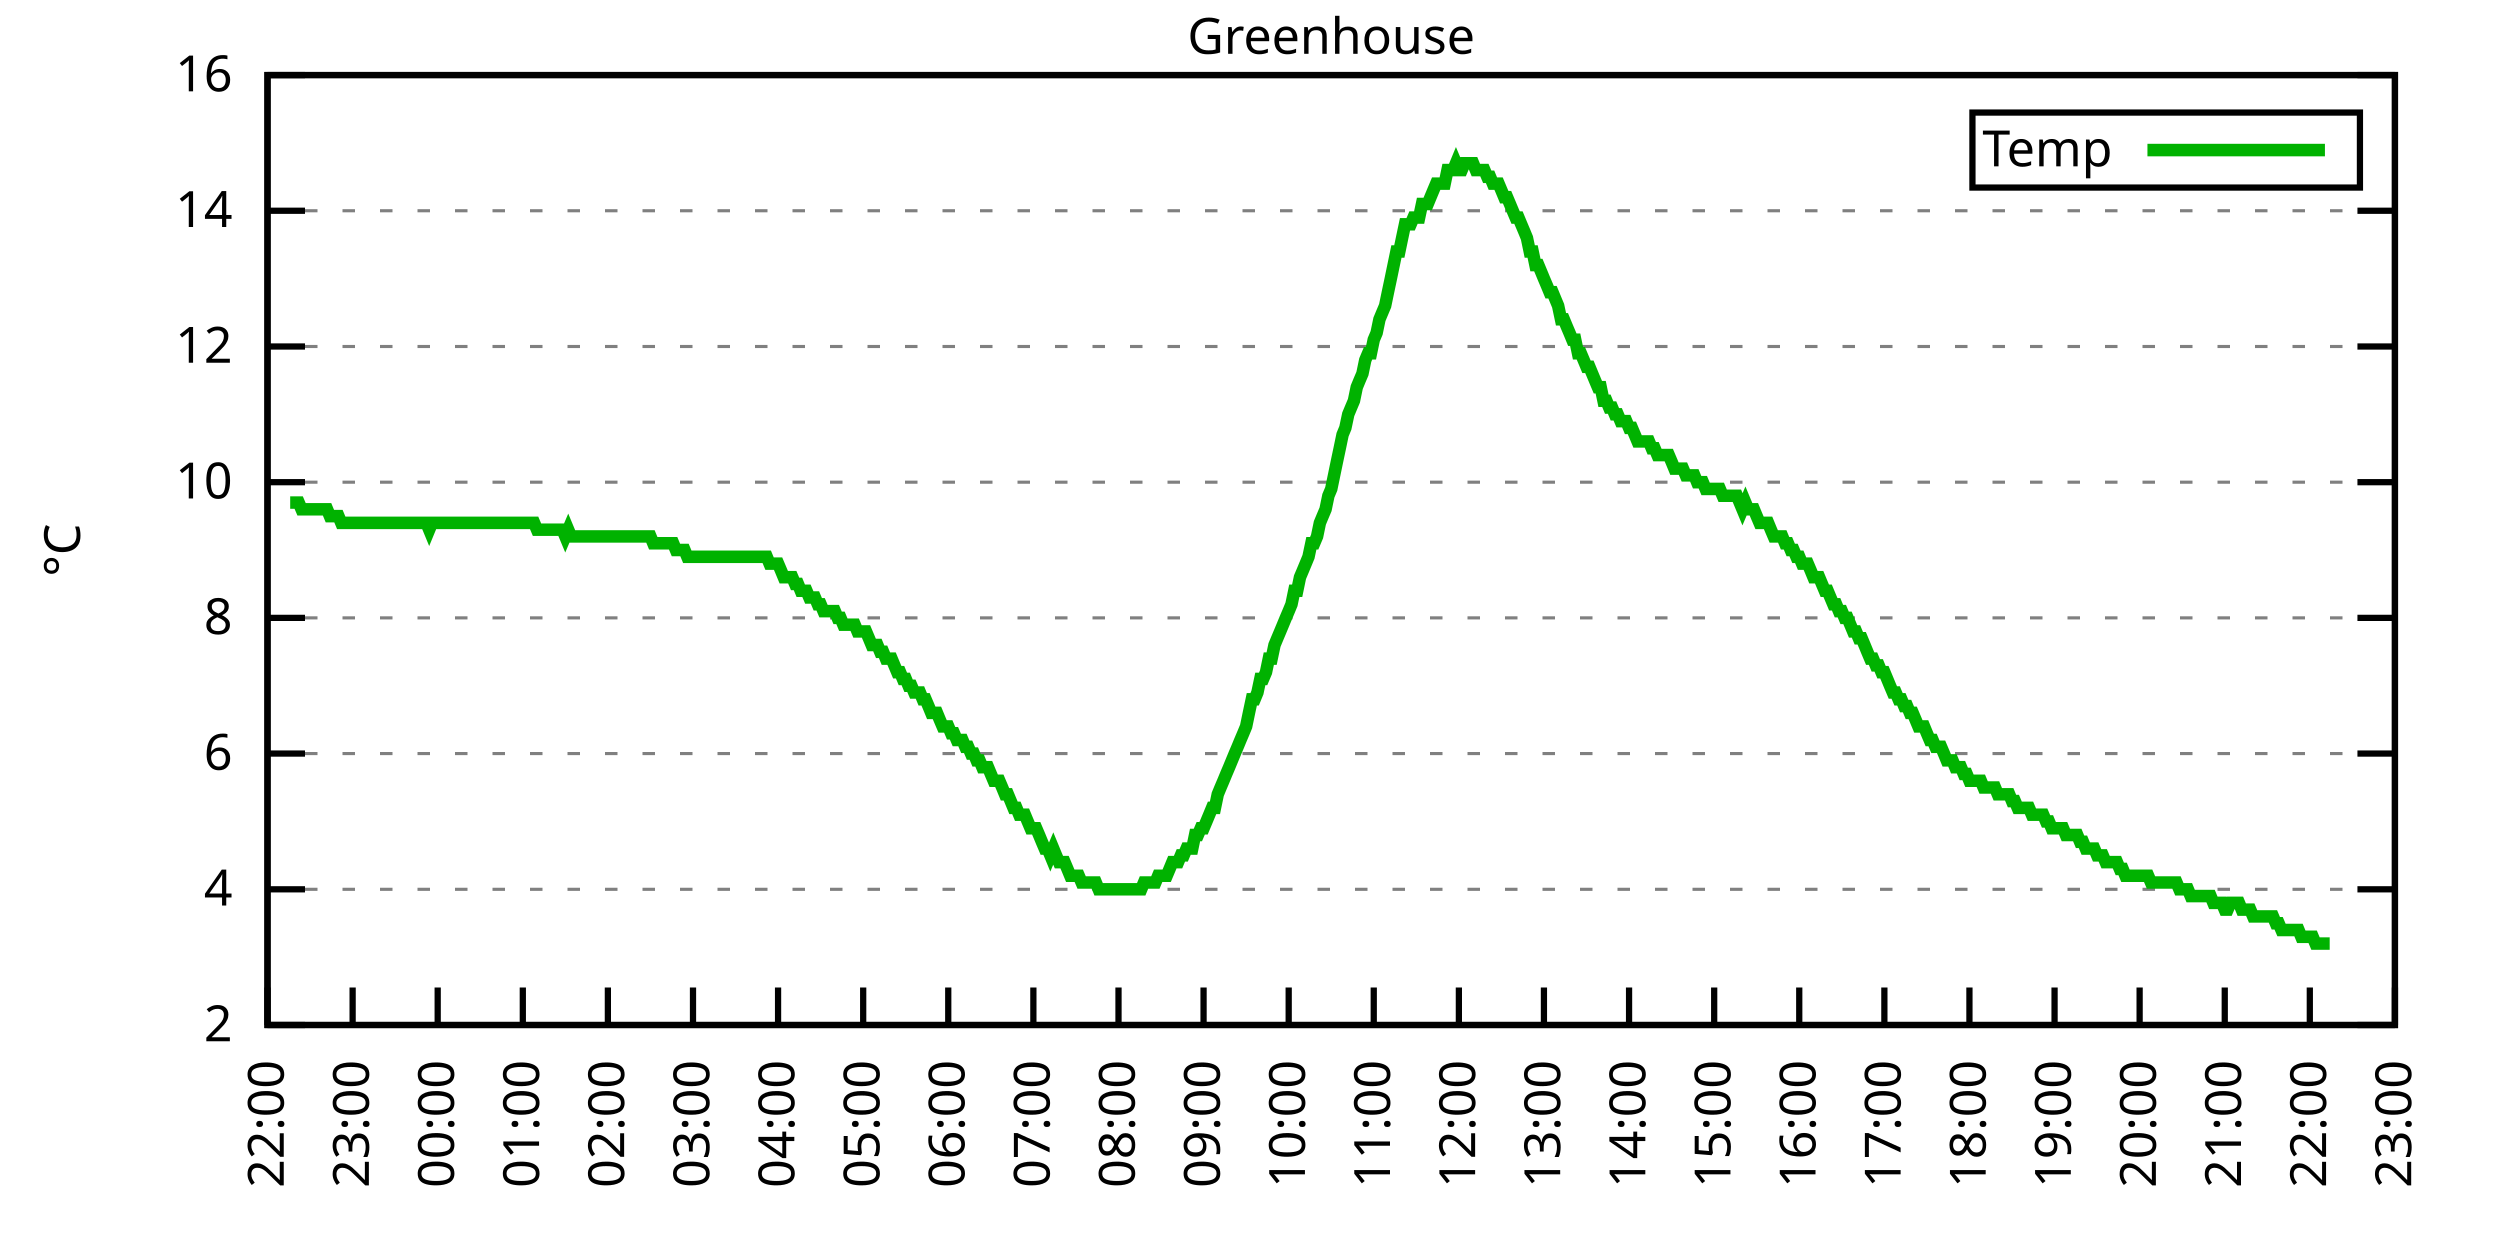
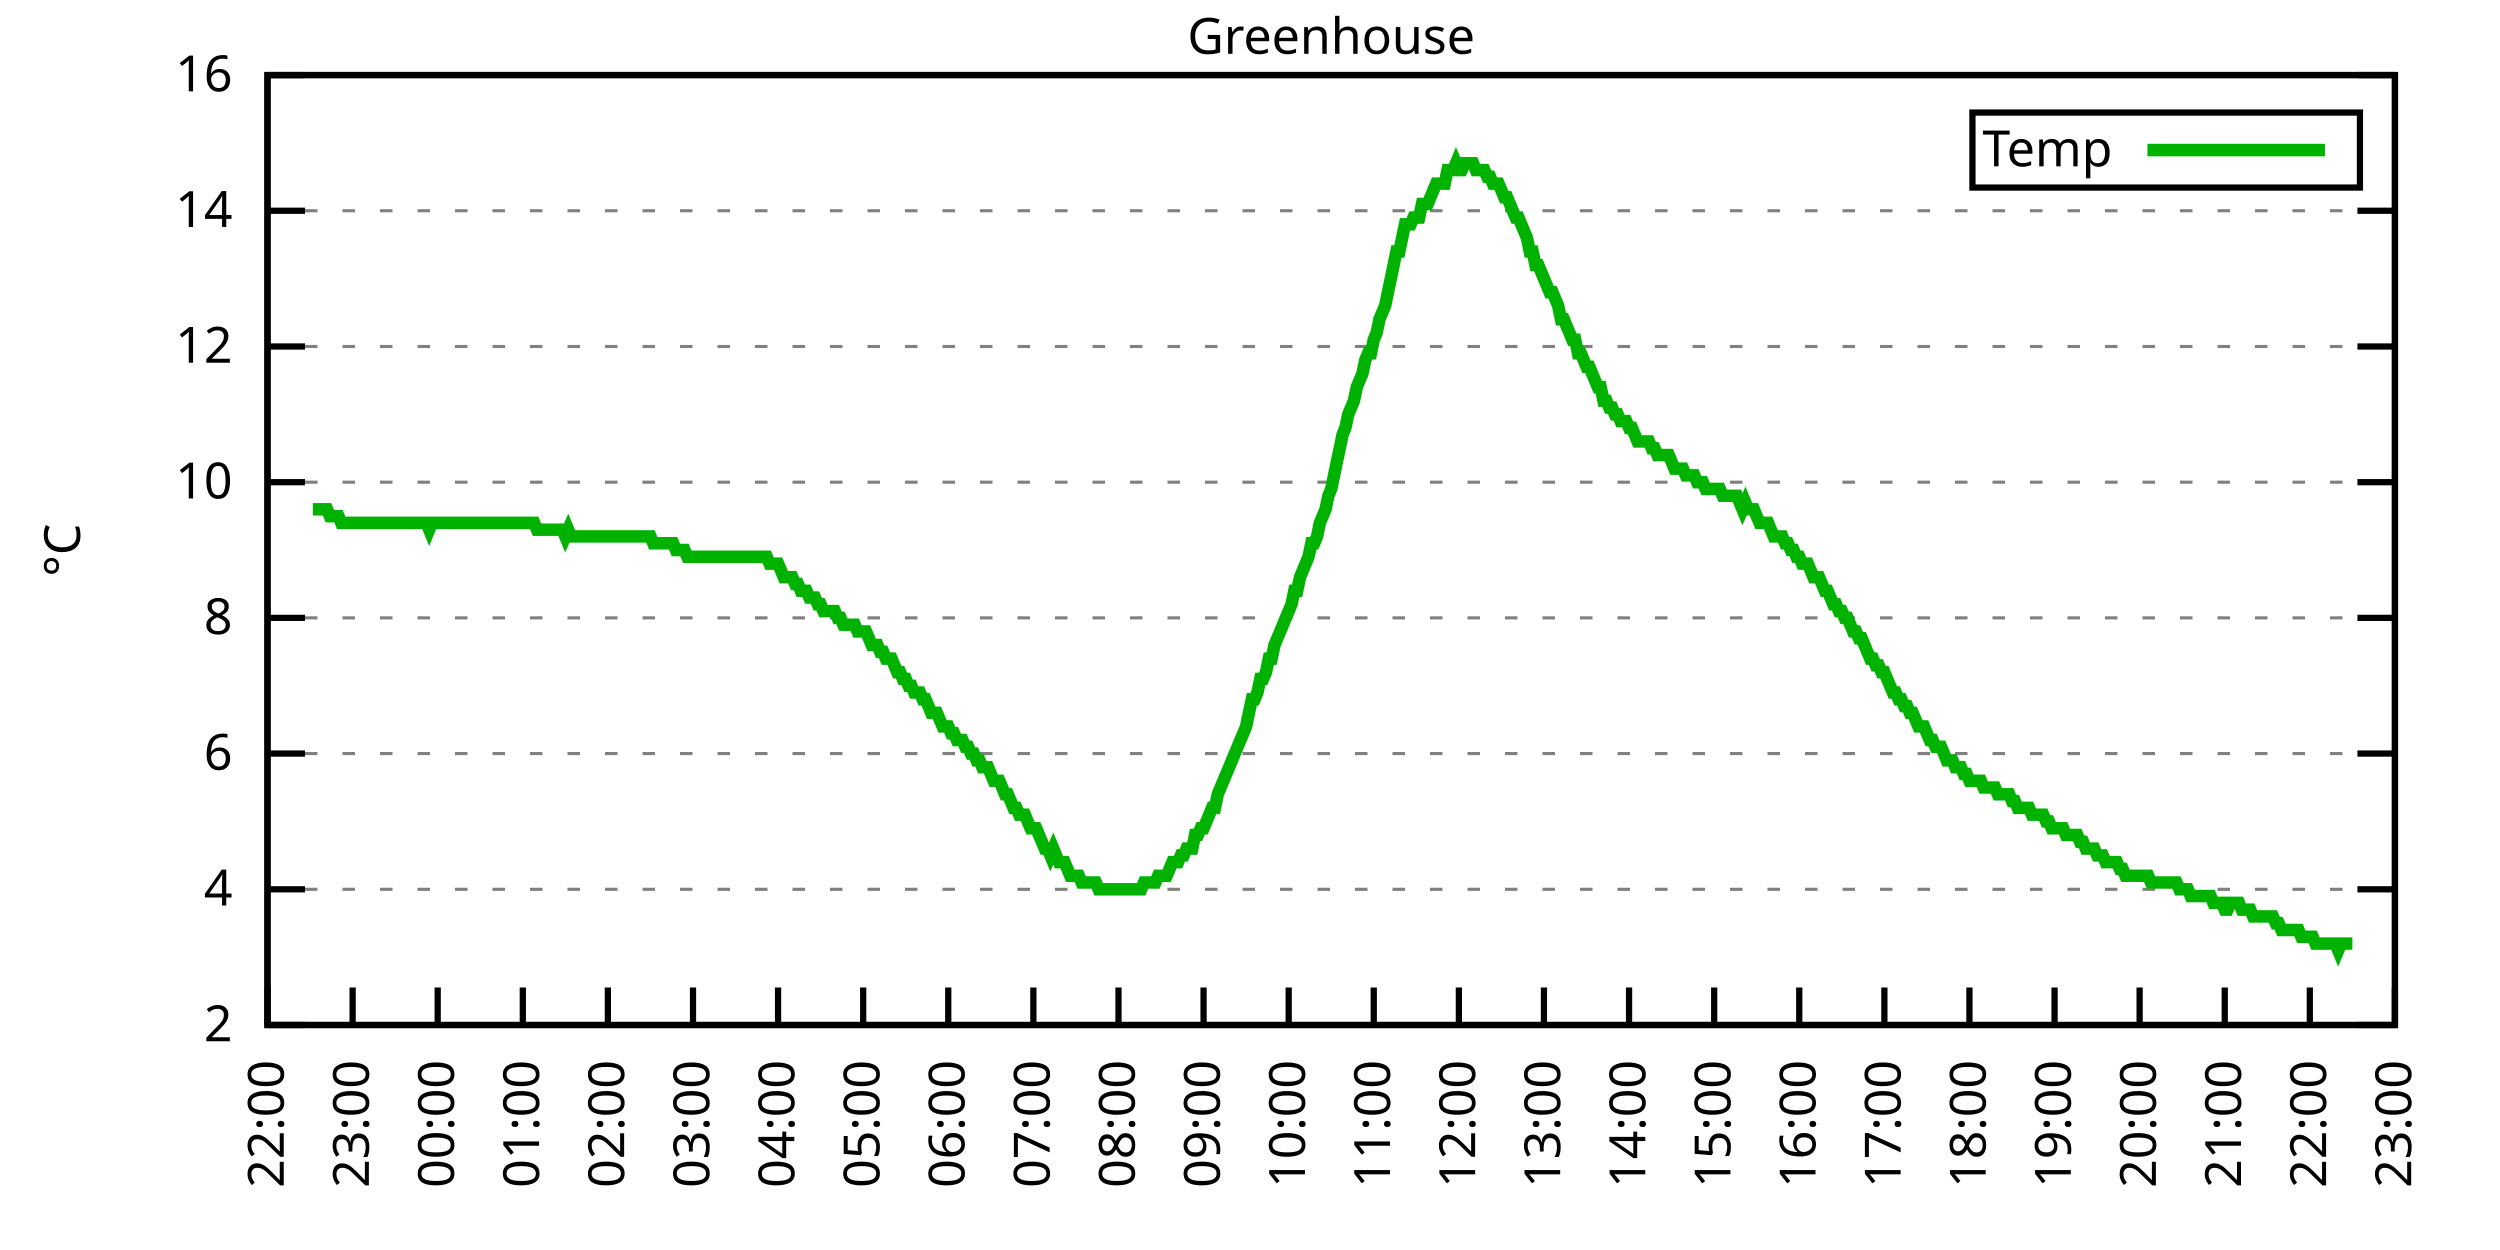
<svg xmlns="http://www.w3.org/2000/svg" xmlns:xlink="http://www.w3.org/1999/xlink" width="400" height="200" viewBox="0 0 400 200">
  <g id="gnuplot_canvas">
    <rect x="0" y="0" width="400" height="200" fill="none" />
    <defs>
      <circle id="gpDot" r="0.5" stroke-width="0.5" stroke="currentColor" />
      <path id="gpPt0" stroke-width="0.333" stroke="currentColor" d="M-1,0 h2 M0,-1 v2" />
      <path id="gpPt1" stroke-width="0.333" stroke="currentColor" d="M-1,-1 L1,1 M1,-1 L-1,1" />
      <path id="gpPt2" stroke-width="0.333" stroke="currentColor" d="M-1,0 L1,0 M0,-1 L0,1 M-1,-1 L1,1 M-1,1 L1,-1" />
      <rect id="gpPt3" stroke-width="0.333" stroke="currentColor" x="-1" y="-1" width="2" height="2" />
      <rect id="gpPt4" stroke-width="0.333" stroke="currentColor" fill="currentColor" x="-1" y="-1" width="2" height="2" />
      <circle id="gpPt5" stroke-width="0.333" stroke="currentColor" cx="0" cy="0" r="1" />
      <use xlink:href="#gpPt5" id="gpPt6" fill="currentColor" stroke="none" />
      <path id="gpPt7" stroke-width="0.333" stroke="currentColor" d="M0,-1.33 L-1.33,0.67 L1.33,0.67 z" />
      <use xlink:href="#gpPt7" id="gpPt8" fill="currentColor" stroke="none" />
      <use xlink:href="#gpPt7" id="gpPt9" stroke="currentColor" transform="rotate(180)" />
      <use xlink:href="#gpPt9" id="gpPt10" fill="currentColor" stroke="none" />
      <use xlink:href="#gpPt3" id="gpPt11" stroke="currentColor" transform="rotate(45)" />
      <use xlink:href="#gpPt11" id="gpPt12" fill="currentColor" stroke="none" />
      <path id="gpPt13" stroke-width="0.333" stroke="currentColor" d="M0,1.330 L1.265,0.411 L0.782,-1.067 L-0.782,-1.076 L-1.265,0.411 z" />
      <use xlink:href="#gpPt13" id="gpPt14" fill="currentColor" stroke="none" />
      <filter id="textbox" filterUnits="objectBoundingBox" x="0" y="0" height="1" width="1">
        <feFlood flood-color="white" flood-opacity="1" result="bgnd" />
        <feComposite in="SourceGraphic" in2="bgnd" operator="atop" />
      </filter>
      <filter id="greybox" filterUnits="objectBoundingBox" x="0" y="0" height="1" width="1">
        <feFlood flood-color="lightgrey" flood-opacity="1" result="grey" />
        <feComposite in="SourceGraphic" in2="grey" operator="atop" />
      </filter>
    </defs>
    <g fill="none" color="white" stroke="currentColor" stroke-width="1.00" stroke-linecap="butt" stroke-linejoin="miter">
</g>
    <g fill="none" color="black" stroke="currentColor" stroke-width="1.00" stroke-linecap="butt" stroke-linejoin="miter">
      <g stroke="none" shape-rendering="crispEdges">
        <polygon fill="rgb(255, 255, 255)" points="42.80,164.00 383.18,164.00 383.18,12.02 42.80,12.02 " />
      </g>
    </g>
    <g fill="none" color="black" stroke="currentColor" stroke-width="1.00" stroke-linecap="butt" stroke-linejoin="miter">
</g>
    <g fill="none" color="black" stroke="black" stroke-width="0.50" stroke-linecap="butt" stroke-linejoin="miter">
</g>
    <g fill="none" color="gray" stroke="currentColor" stroke-width="0.50" stroke-linecap="butt" stroke-linejoin="miter">
      <path stroke="gray" stroke-dasharray="2,4" class="gridline" d="M42.80,164.00 L383.19,164.00  " />
    </g>
    <g fill="none" color="gray" stroke="gray" stroke-width="1.00" stroke-linecap="butt" stroke-linejoin="miter">
</g>
    <g fill="none" color="black" stroke="currentColor" stroke-width="1.00" stroke-linecap="butt" stroke-linejoin="miter">
      <path stroke="black" d="M42.80,164.00 L48.80,164.00 M383.19,164.00 L377.19,164.00  " />
      <g transform="translate(37.20,166.60)" stroke="none" fill="black" font-family="Sans" font-size="8.00" text-anchor="end">
        <text>
          <tspan font-family="Sans"> 2</tspan>
        </text>
      </g>
    </g>
    <g fill="none" color="black" stroke="currentColor" stroke-width="1.00" stroke-linecap="butt" stroke-linejoin="miter">
</g>
    <g fill="none" color="black" stroke="black" stroke-width="0.50" stroke-linecap="butt" stroke-linejoin="miter">
</g>
    <g fill="none" color="gray" stroke="currentColor" stroke-width="0.50" stroke-linecap="butt" stroke-linejoin="miter">
      <path stroke="gray" stroke-dasharray="2,4" class="gridline" d="M42.80,142.29 L383.19,142.29  " />
    </g>
    <g fill="none" color="gray" stroke="gray" stroke-width="1.00" stroke-linecap="butt" stroke-linejoin="miter">
</g>
    <g fill="none" color="black" stroke="currentColor" stroke-width="1.00" stroke-linecap="butt" stroke-linejoin="miter">
      <path stroke="black" d="M42.80,142.29 L48.80,142.29 M383.19,142.29 L377.19,142.29  " />
      <g transform="translate(37.20,144.89)" stroke="none" fill="black" font-family="Sans" font-size="8.00" text-anchor="end">
        <text>
          <tspan font-family="Sans"> 4</tspan>
        </text>
      </g>
    </g>
    <g fill="none" color="black" stroke="currentColor" stroke-width="1.00" stroke-linecap="butt" stroke-linejoin="miter">
</g>
    <g fill="none" color="black" stroke="black" stroke-width="0.50" stroke-linecap="butt" stroke-linejoin="miter">
</g>
    <g fill="none" color="gray" stroke="currentColor" stroke-width="0.50" stroke-linecap="butt" stroke-linejoin="miter">
      <path stroke="gray" stroke-dasharray="2,4" class="gridline" d="M42.80,120.57 L383.19,120.57  " />
    </g>
    <g fill="none" color="gray" stroke="gray" stroke-width="1.00" stroke-linecap="butt" stroke-linejoin="miter">
</g>
    <g fill="none" color="black" stroke="currentColor" stroke-width="1.00" stroke-linecap="butt" stroke-linejoin="miter">
      <path stroke="black" d="M42.80,120.57 L48.80,120.57 M383.19,120.57 L377.19,120.57  " />
      <g transform="translate(37.20,123.17)" stroke="none" fill="black" font-family="Sans" font-size="8.00" text-anchor="end">
        <text>
          <tspan font-family="Sans"> 6</tspan>
        </text>
      </g>
    </g>
    <g fill="none" color="black" stroke="currentColor" stroke-width="1.00" stroke-linecap="butt" stroke-linejoin="miter">
</g>
    <g fill="none" color="black" stroke="black" stroke-width="0.50" stroke-linecap="butt" stroke-linejoin="miter">
</g>
    <g fill="none" color="gray" stroke="currentColor" stroke-width="0.50" stroke-linecap="butt" stroke-linejoin="miter">
      <path stroke="gray" stroke-dasharray="2,4" class="gridline" d="M42.80,98.86 L383.19,98.86  " />
    </g>
    <g fill="none" color="gray" stroke="gray" stroke-width="1.00" stroke-linecap="butt" stroke-linejoin="miter">
</g>
    <g fill="none" color="black" stroke="currentColor" stroke-width="1.00" stroke-linecap="butt" stroke-linejoin="miter">
      <path stroke="black" d="M42.80,98.86 L48.80,98.86 M383.19,98.86 L377.19,98.86  " />
      <g transform="translate(37.20,101.46)" stroke="none" fill="black" font-family="Sans" font-size="8.00" text-anchor="end">
        <text>
          <tspan font-family="Sans"> 8</tspan>
        </text>
      </g>
    </g>
    <g fill="none" color="black" stroke="currentColor" stroke-width="1.00" stroke-linecap="butt" stroke-linejoin="miter">
</g>
    <g fill="none" color="black" stroke="black" stroke-width="0.50" stroke-linecap="butt" stroke-linejoin="miter">
</g>
    <g fill="none" color="gray" stroke="currentColor" stroke-width="0.50" stroke-linecap="butt" stroke-linejoin="miter">
      <path stroke="gray" stroke-dasharray="2,4" class="gridline" d="M42.80,77.15 L383.19,77.15  " />
    </g>
    <g fill="none" color="gray" stroke="gray" stroke-width="1.00" stroke-linecap="butt" stroke-linejoin="miter">
</g>
    <g fill="none" color="black" stroke="currentColor" stroke-width="1.00" stroke-linecap="butt" stroke-linejoin="miter">
      <path stroke="black" d="M42.80,77.15 L48.80,77.15 M383.19,77.15 L377.19,77.15  " />
      <g transform="translate(37.20,79.75)" stroke="none" fill="black" font-family="Sans" font-size="8.00" text-anchor="end">
        <text>
          <tspan font-family="Sans"> 10</tspan>
        </text>
      </g>
    </g>
    <g fill="none" color="black" stroke="currentColor" stroke-width="1.00" stroke-linecap="butt" stroke-linejoin="miter">
</g>
    <g fill="none" color="black" stroke="black" stroke-width="0.50" stroke-linecap="butt" stroke-linejoin="miter">
</g>
    <g fill="none" color="gray" stroke="currentColor" stroke-width="0.50" stroke-linecap="butt" stroke-linejoin="miter">
      <path stroke="gray" stroke-dasharray="2,4" class="gridline" d="M42.80,55.44 L383.19,55.44  " />
    </g>
    <g fill="none" color="gray" stroke="gray" stroke-width="1.00" stroke-linecap="butt" stroke-linejoin="miter">
</g>
    <g fill="none" color="black" stroke="currentColor" stroke-width="1.00" stroke-linecap="butt" stroke-linejoin="miter">
      <path stroke="black" d="M42.80,55.44 L48.80,55.44 M383.19,55.44 L377.19,55.44  " />
      <g transform="translate(37.20,58.04)" stroke="none" fill="black" font-family="Sans" font-size="8.00" text-anchor="end">
        <text>
          <tspan font-family="Sans"> 12</tspan>
        </text>
      </g>
    </g>
    <g fill="none" color="black" stroke="currentColor" stroke-width="1.00" stroke-linecap="butt" stroke-linejoin="miter">
</g>
    <g fill="none" color="black" stroke="black" stroke-width="0.50" stroke-linecap="butt" stroke-linejoin="miter">
</g>
    <g fill="none" color="gray" stroke="currentColor" stroke-width="0.50" stroke-linecap="butt" stroke-linejoin="miter">
      <path stroke="gray" stroke-dasharray="2,4" class="gridline" d="M42.80,33.72 L383.19,33.72  " />
    </g>
    <g fill="none" color="gray" stroke="gray" stroke-width="1.00" stroke-linecap="butt" stroke-linejoin="miter">
</g>
    <g fill="none" color="black" stroke="currentColor" stroke-width="1.00" stroke-linecap="butt" stroke-linejoin="miter">
      <path stroke="black" d="M42.80,33.72 L48.80,33.72 M383.19,33.72 L377.19,33.72  " />
      <g transform="translate(37.20,36.32)" stroke="none" fill="black" font-family="Sans" font-size="8.00" text-anchor="end">
        <text>
          <tspan font-family="Sans"> 14</tspan>
        </text>
      </g>
    </g>
    <g fill="none" color="black" stroke="currentColor" stroke-width="1.00" stroke-linecap="butt" stroke-linejoin="miter">
</g>
    <g fill="none" color="black" stroke="black" stroke-width="0.50" stroke-linecap="butt" stroke-linejoin="miter">
</g>
    <g fill="none" color="gray" stroke="currentColor" stroke-width="0.50" stroke-linecap="butt" stroke-linejoin="miter">
      <path stroke="gray" stroke-dasharray="2,4" class="gridline" d="M42.80,12.01 L383.19,12.01  " />
    </g>
    <g fill="none" color="gray" stroke="gray" stroke-width="1.00" stroke-linecap="butt" stroke-linejoin="miter">
</g>
    <g fill="none" color="black" stroke="currentColor" stroke-width="1.00" stroke-linecap="butt" stroke-linejoin="miter">
      <path stroke="black" d="M42.80,12.01 L48.80,12.01 M383.19,12.01 L377.19,12.01  " />
      <g transform="translate(37.20,14.61)" stroke="none" fill="black" font-family="Sans" font-size="8.00" text-anchor="end">
        <text>
          <tspan font-family="Sans"> 16</tspan>
        </text>
      </g>
    </g>
    <g fill="none" color="black" stroke="currentColor" stroke-width="1.00" stroke-linecap="butt" stroke-linejoin="miter">
      <path stroke="black" d="M42.80,164.00 L42.80,158.00  " />
      <g transform="translate(45.40,169.60) rotate(270.00)" stroke="none" fill="black" font-family="Sans" font-size="8.00" text-anchor="end">
        <text>
          <tspan font-family="Sans">22:00</tspan>
        </text>
      </g>
    </g>
    <g fill="none" color="black" stroke="currentColor" stroke-width="1.00" stroke-linecap="butt" stroke-linejoin="miter">
      <path stroke="black" d="M56.42,164.00 L56.42,158.00  " />
      <g transform="translate(59.02,169.60) rotate(270.00)" stroke="none" fill="black" font-family="Sans" font-size="8.00" text-anchor="end">
        <text>
          <tspan font-family="Sans">23:00</tspan>
        </text>
      </g>
    </g>
    <g fill="none" color="black" stroke="currentColor" stroke-width="1.00" stroke-linecap="butt" stroke-linejoin="miter">
      <path stroke="black" d="M70.03,164.00 L70.03,158.00  " />
      <g transform="translate(72.63,169.60) rotate(270.00)" stroke="none" fill="black" font-family="Sans" font-size="8.00" text-anchor="end">
        <text>
          <tspan font-family="Sans">00:00</tspan>
        </text>
      </g>
    </g>
    <g fill="none" color="black" stroke="currentColor" stroke-width="1.00" stroke-linecap="butt" stroke-linejoin="miter">
      <path stroke="black" d="M83.65,164.00 L83.65,158.00  " />
      <g transform="translate(86.25,169.60) rotate(270.00)" stroke="none" fill="black" font-family="Sans" font-size="8.00" text-anchor="end">
        <text>
          <tspan font-family="Sans">01:00</tspan>
        </text>
      </g>
    </g>
    <g fill="none" color="black" stroke="currentColor" stroke-width="1.00" stroke-linecap="butt" stroke-linejoin="miter">
      <path stroke="black" d="M97.26,164.00 L97.26,158.00  " />
      <g transform="translate(99.86,169.60) rotate(270.00)" stroke="none" fill="black" font-family="Sans" font-size="8.00" text-anchor="end">
        <text>
          <tspan font-family="Sans">02:00</tspan>
        </text>
      </g>
    </g>
    <g fill="none" color="black" stroke="currentColor" stroke-width="1.00" stroke-linecap="butt" stroke-linejoin="miter">
      <path stroke="black" d="M110.88,164.00 L110.88,158.00  " />
      <g transform="translate(113.48,169.60) rotate(270.00)" stroke="none" fill="black" font-family="Sans" font-size="8.00" text-anchor="end">
        <text>
          <tspan font-family="Sans">03:00</tspan>
        </text>
      </g>
    </g>
    <g fill="none" color="black" stroke="currentColor" stroke-width="1.00" stroke-linecap="butt" stroke-linejoin="miter">
      <path stroke="black" d="M124.49,164.00 L124.49,158.00  " />
      <g transform="translate(127.09,169.60) rotate(270.00)" stroke="none" fill="black" font-family="Sans" font-size="8.00" text-anchor="end">
        <text>
          <tspan font-family="Sans">04:00</tspan>
        </text>
      </g>
    </g>
    <g fill="none" color="black" stroke="currentColor" stroke-width="1.00" stroke-linecap="butt" stroke-linejoin="miter">
      <path stroke="black" d="M138.11,164.00 L138.11,158.00  " />
      <g transform="translate(140.71,169.60) rotate(270.00)" stroke="none" fill="black" font-family="Sans" font-size="8.00" text-anchor="end">
        <text>
          <tspan font-family="Sans">05:00</tspan>
        </text>
      </g>
    </g>
    <g fill="none" color="black" stroke="currentColor" stroke-width="1.00" stroke-linecap="butt" stroke-linejoin="miter">
      <path stroke="black" d="M151.72,164.00 L151.72,158.00  " />
      <g transform="translate(154.32,169.60) rotate(270.00)" stroke="none" fill="black" font-family="Sans" font-size="8.00" text-anchor="end">
        <text>
          <tspan font-family="Sans">06:00</tspan>
        </text>
      </g>
    </g>
    <g fill="none" color="black" stroke="currentColor" stroke-width="1.00" stroke-linecap="butt" stroke-linejoin="miter">
      <path stroke="black" d="M165.34,164.00 L165.34,158.00  " />
      <g transform="translate(167.94,169.60) rotate(270.00)" stroke="none" fill="black" font-family="Sans" font-size="8.00" text-anchor="end">
        <text>
          <tspan font-family="Sans">07:00</tspan>
        </text>
      </g>
    </g>
    <g fill="none" color="black" stroke="currentColor" stroke-width="1.00" stroke-linecap="butt" stroke-linejoin="miter">
      <path stroke="black" d="M178.96,164.00 L178.96,158.00  " />
      <g transform="translate(181.56,169.60) rotate(270.00)" stroke="none" fill="black" font-family="Sans" font-size="8.00" text-anchor="end">
        <text>
          <tspan font-family="Sans">08:00</tspan>
        </text>
      </g>
    </g>
    <g fill="none" color="black" stroke="currentColor" stroke-width="1.00" stroke-linecap="butt" stroke-linejoin="miter">
      <path stroke="black" d="M192.57,164.00 L192.57,158.00  " />
      <g transform="translate(195.17,169.60) rotate(270.00)" stroke="none" fill="black" font-family="Sans" font-size="8.00" text-anchor="end">
        <text>
          <tspan font-family="Sans">09:00</tspan>
        </text>
      </g>
    </g>
    <g fill="none" color="black" stroke="currentColor" stroke-width="1.00" stroke-linecap="butt" stroke-linejoin="miter">
      <path stroke="black" d="M206.19,164.00 L206.19,158.00  " />
      <g transform="translate(208.79,169.60) rotate(270.00)" stroke="none" fill="black" font-family="Sans" font-size="8.00" text-anchor="end">
        <text>
          <tspan font-family="Sans">10:00</tspan>
        </text>
      </g>
    </g>
    <g fill="none" color="black" stroke="currentColor" stroke-width="1.00" stroke-linecap="butt" stroke-linejoin="miter">
      <path stroke="black" d="M219.80,164.00 L219.80,158.00  " />
      <g transform="translate(222.40,169.60) rotate(270.00)" stroke="none" fill="black" font-family="Sans" font-size="8.00" text-anchor="end">
        <text>
          <tspan font-family="Sans">11:00</tspan>
        </text>
      </g>
    </g>
    <g fill="none" color="black" stroke="currentColor" stroke-width="1.00" stroke-linecap="butt" stroke-linejoin="miter">
      <path stroke="black" d="M233.42,164.00 L233.42,158.00  " />
      <g transform="translate(236.02,169.60) rotate(270.00)" stroke="none" fill="black" font-family="Sans" font-size="8.00" text-anchor="end">
        <text>
          <tspan font-family="Sans">12:00</tspan>
        </text>
      </g>
    </g>
    <g fill="none" color="black" stroke="currentColor" stroke-width="1.00" stroke-linecap="butt" stroke-linejoin="miter">
      <path stroke="black" d="M247.03,164.00 L247.03,158.00  " />
      <g transform="translate(249.63,169.60) rotate(270.00)" stroke="none" fill="black" font-family="Sans" font-size="8.00" text-anchor="end">
        <text>
          <tspan font-family="Sans">13:00</tspan>
        </text>
      </g>
    </g>
    <g fill="none" color="black" stroke="currentColor" stroke-width="1.00" stroke-linecap="butt" stroke-linejoin="miter">
      <path stroke="black" d="M260.65,164.00 L260.65,158.00  " />
      <g transform="translate(263.25,169.60) rotate(270.00)" stroke="none" fill="black" font-family="Sans" font-size="8.00" text-anchor="end">
        <text>
          <tspan font-family="Sans">14:00</tspan>
        </text>
      </g>
    </g>
    <g fill="none" color="black" stroke="currentColor" stroke-width="1.00" stroke-linecap="butt" stroke-linejoin="miter">
      <path stroke="black" d="M274.27,164.00 L274.27,158.00  " />
      <g transform="translate(276.87,169.60) rotate(270.00)" stroke="none" fill="black" font-family="Sans" font-size="8.00" text-anchor="end">
        <text>
          <tspan font-family="Sans">15:00</tspan>
        </text>
      </g>
    </g>
    <g fill="none" color="black" stroke="currentColor" stroke-width="1.00" stroke-linecap="butt" stroke-linejoin="miter">
      <path stroke="black" d="M287.88,164.00 L287.88,158.00  " />
      <g transform="translate(290.48,169.60) rotate(270.00)" stroke="none" fill="black" font-family="Sans" font-size="8.00" text-anchor="end">
        <text>
          <tspan font-family="Sans">16:00</tspan>
        </text>
      </g>
    </g>
    <g fill="none" color="black" stroke="currentColor" stroke-width="1.00" stroke-linecap="butt" stroke-linejoin="miter">
      <path stroke="black" d="M301.50,164.00 L301.50,158.00  " />
      <g transform="translate(304.10,169.60) rotate(270.00)" stroke="none" fill="black" font-family="Sans" font-size="8.00" text-anchor="end">
        <text>
          <tspan font-family="Sans">17:00</tspan>
        </text>
      </g>
    </g>
    <g fill="none" color="black" stroke="currentColor" stroke-width="1.00" stroke-linecap="butt" stroke-linejoin="miter">
      <path stroke="black" d="M315.11,164.00 L315.11,158.00  " />
      <g transform="translate(317.71,169.60) rotate(270.00)" stroke="none" fill="black" font-family="Sans" font-size="8.00" text-anchor="end">
        <text>
          <tspan font-family="Sans">18:00</tspan>
        </text>
      </g>
    </g>
    <g fill="none" color="black" stroke="currentColor" stroke-width="1.00" stroke-linecap="butt" stroke-linejoin="miter">
      <path stroke="black" d="M328.73,164.00 L328.73,158.00  " />
      <g transform="translate(331.33,169.60) rotate(270.00)" stroke="none" fill="black" font-family="Sans" font-size="8.00" text-anchor="end">
        <text>
          <tspan font-family="Sans">19:00</tspan>
        </text>
      </g>
    </g>
    <g fill="none" color="black" stroke="currentColor" stroke-width="1.00" stroke-linecap="butt" stroke-linejoin="miter">
      <path stroke="black" d="M342.34,164.00 L342.34,158.00  " />
      <g transform="translate(344.94,169.60) rotate(270.00)" stroke="none" fill="black" font-family="Sans" font-size="8.00" text-anchor="end">
        <text>
          <tspan font-family="Sans">20:00</tspan>
        </text>
      </g>
    </g>
    <g fill="none" color="black" stroke="currentColor" stroke-width="1.00" stroke-linecap="butt" stroke-linejoin="miter">
      <path stroke="black" d="M355.96,164.00 L355.96,158.00  " />
      <g transform="translate(358.56,169.60) rotate(270.00)" stroke="none" fill="black" font-family="Sans" font-size="8.00" text-anchor="end">
        <text>
          <tspan font-family="Sans">21:00</tspan>
        </text>
      </g>
    </g>
    <g fill="none" color="black" stroke="currentColor" stroke-width="1.00" stroke-linecap="butt" stroke-linejoin="miter">
      <path stroke="black" d="M369.57,164.00 L369.57,158.00  " />
      <g transform="translate(372.17,169.60) rotate(270.00)" stroke="none" fill="black" font-family="Sans" font-size="8.00" text-anchor="end">
        <text>
          <tspan font-family="Sans">22:00</tspan>
        </text>
      </g>
    </g>
    <g fill="none" color="black" stroke="currentColor" stroke-width="1.00" stroke-linecap="butt" stroke-linejoin="miter">
      <path stroke="black" d="M383.19,164.00 L383.19,158.00  " />
      <g transform="translate(385.79,169.60) rotate(270.00)" stroke="none" fill="black" font-family="Sans" font-size="8.00" text-anchor="end">
        <text>
          <tspan font-family="Sans">23:00</tspan>
        </text>
      </g>
    </g>
    <g fill="none" color="black" stroke="currentColor" stroke-width="1.00" stroke-linecap="butt" stroke-linejoin="miter">
</g>
    <g fill="none" color="black" stroke="currentColor" stroke-width="1.00" stroke-linecap="butt" stroke-linejoin="miter">
      <path stroke="black" d="M42.80,12.01 L42.80,164.00 L383.19,164.00 L383.19,12.01 L42.80,12.01 Z  " />
    </g>
    <g fill="none" color="black" stroke="currentColor" stroke-width="1.00" stroke-linecap="butt" stroke-linejoin="miter">
</g>
    <g fill="none" color="black" stroke="currentColor" stroke-width="1.00" stroke-linecap="butt" stroke-linejoin="miter">
      <path stroke="black" d="M315.59,30.01 L315.59,18.01 L377.59,18.01 L377.59,30.01 L315.59,30.01 Z  " />
    </g>
    <g id="Greenhouse_plot_1">
      <g fill="none" color="white" stroke="black" stroke-width="2.00" stroke-linecap="butt" stroke-linejoin="miter">
</g>
      <g fill="none" color="black" stroke="currentColor" stroke-width="2.00" stroke-linecap="butt" stroke-linejoin="miter">
        <g transform="translate(337.99,26.61)" stroke="none" fill="black" font-family="Sans" font-size="8.00" text-anchor="end">
          <text>
            <tspan font-family="Sans">Temp</tspan>
          </text>
        </g>
      </g>
      <g fill="none" color="black" stroke="currentColor" stroke-width="2.00" stroke-linecap="butt" stroke-linejoin="miter">
-         <path stroke="rgb(  0, 178,   0)" d="M343.59,24.01 L371.99,24.01 M46.43,80.41 L46.88,80.41 L47.34,80.41 L47.79,80.41 L48.25,81.49 L48.70,81.49   L49.15,81.49 L49.61,81.49 L50.06,81.49 L50.52,81.49 L50.97,81.49 L51.42,81.49 L51.88,81.49 L52.33,81.49   L52.78,82.58 L53.24,82.58 L53.69,82.58 L54.15,82.58 L54.60,83.66 L55.05,83.66 L55.51,83.66 L55.96,83.66   L56.42,83.66 L56.87,83.66 L57.32,83.66 L57.78,83.66 L58.23,83.66 L58.68,83.66 L59.14,83.66 L59.59,83.66   L60.50,83.66 L60.95,83.66 L61.41,83.66 L61.86,83.66 L62.32,83.66 L62.77,83.66 L63.22,83.66 L63.68,83.66   L64.13,83.66 L64.58,83.66 L65.04,83.66 L65.49,83.66 L65.95,83.66 L66.40,83.66 L66.85,83.66 L67.31,83.66   L67.76,83.66 L68.22,83.66 L68.67,84.75 L69.12,83.66 L69.58,83.66 L70.03,83.66 L70.49,83.66 L70.94,83.66   L71.39,83.66 L71.85,83.66 L72.30,83.66 L72.75,83.66 L73.21,83.66 L73.66,83.66 L74.12,83.66 L74.57,83.66   L75.02,83.66 L75.48,83.66 L75.93,83.66 L76.39,83.66 L76.84,83.66 L77.29,83.66 L77.75,83.66 L78.20,83.66   L78.65,83.66 L79.11,83.66 L79.56,83.66 L80.02,83.66 L80.47,83.66 L80.92,83.66 L81.38,83.66 L81.83,83.66   L82.29,83.66 L82.74,83.66 L83.19,83.66 L83.65,83.66 L84.10,83.66 L84.55,83.66 L85.01,83.66 L85.46,83.66   L85.92,84.75 L86.37,84.75 L86.82,84.75 L87.28,84.75 L87.73,84.75 L88.19,84.75 L88.64,84.75 L89.09,84.75   L89.55,84.75 L90.00,84.75 L90.45,85.83 L90.91,84.75 L91.36,85.83 L91.82,85.83 L92.27,85.83 L92.72,85.83   L93.18,85.83 L93.63,85.83 L94.09,85.83 L94.54,85.83 L94.99,85.83 L95.45,85.83 L95.90,85.83 L96.35,85.83   L96.81,85.83 L97.26,85.83 L97.72,85.83 L98.17,85.83 L98.62,85.83 L99.08,85.83 L99.53,85.83 L99.99,85.83   L100.44,85.83 L100.89,85.83 L101.35,85.83 L101.80,85.83 L102.25,85.83 L102.71,85.83 L103.16,85.83 L103.62,85.83   L104.07,85.83 L104.52,86.92 L104.98,86.92 L105.43,86.92 L105.89,86.92 L106.34,86.92 L106.79,86.92 L107.25,86.92   L107.70,86.92 L108.15,88.00 L108.61,88.00 L109.06,88.00 L109.52,88.00 L109.97,89.09 L110.42,89.09 L110.88,89.09   L111.33,89.09 L111.79,89.09 L112.24,89.09 L112.69,89.09 L113.15,89.09 L113.60,89.09 L114.05,89.09 L114.51,89.09   L114.96,89.09 L115.42,89.09 L115.87,89.09 L116.32,89.09 L116.78,89.09 L117.23,89.09 L117.69,89.09 L118.14,89.09   L118.59,89.09 L119.05,89.09 L119.50,89.09 L119.96,89.09 L120.41,89.09 L120.86,89.09 L121.32,89.09 L121.77,89.09   L122.22,89.09 L122.68,89.09 L123.13,90.18 L123.59,90.18 L124.04,90.18 L124.49,90.18 L124.95,91.26 L125.40,92.35   L125.86,92.35 L126.31,92.35 L126.76,92.35 L127.22,93.43 L127.67,93.43 L128.12,94.52 L128.58,94.52 L129.03,94.52   L129.49,95.60 L129.94,95.60 L130.39,95.60 L130.85,96.69 L131.30,96.69 L131.76,97.78 L132.21,97.78 L132.66,97.78   L133.12,97.78 L133.57,97.78 L134.02,98.86 L134.48,98.86 L134.93,99.95 L135.39,99.95 L135.84,99.95 L136.29,99.95   L136.75,99.95 L137.20,101.03 L137.66,101.03 L138.11,101.03 L138.56,101.03 L139.02,102.12 L139.47,103.20 L139.92,103.20   L140.38,103.20 L140.83,104.29 L141.29,104.29 L141.74,105.38 L142.19,105.38 L142.65,105.38 L143.10,106.46 L143.56,107.55   L144.01,107.55 L144.46,108.63 L144.92,108.63 L145.37,109.72 L145.82,109.72 L146.28,110.80 L146.73,110.80 L147.19,110.80   L147.64,111.89 L148.09,111.89 L148.55,112.97 L149.00,114.06 L149.46,114.06 L149.91,114.06 L150.36,115.15 L150.82,116.23   L151.27,116.23 L151.72,116.23 L152.18,117.32 L152.63,117.32 L153.09,118.40 L153.54,118.40 L153.99,118.40 L154.45,119.49   L154.90,119.49 L155.36,120.57 L155.81,120.57 L156.26,121.66 L156.72,121.66 L157.17,122.75 L157.62,122.75 L158.08,122.75   L158.53,123.83 L158.99,124.92 L159.44,124.92 L159.89,124.92 L160.35,126.00 L160.80,127.09 L161.26,127.09 L161.71,128.17   L162.16,129.26 L162.62,129.26 L163.07,130.35 L163.52,130.35 L163.98,130.35 L164.43,131.43 L164.89,132.52 L165.34,132.52   L165.79,132.52 L166.25,133.60 L166.70,134.69 L167.16,135.77 L167.61,135.77 L168.06,136.86 L168.52,135.77 L168.97,136.86   L169.43,137.94 L169.88,137.94 L170.33,137.94 L170.79,139.03 L171.24,140.12 L171.69,140.12 L172.15,140.12 L172.60,140.12   L173.06,141.20 L173.51,141.20 L173.96,141.20 L174.42,141.20 L174.87,141.20 L175.33,141.20 L175.78,142.29 L176.23,142.29   L176.69,142.29 L177.14,142.29 L177.59,142.29 L178.05,142.29 L178.50,142.29 L178.96,142.29 L179.41,142.29 L179.86,142.29   L180.32,142.29 L180.77,142.29 L181.23,142.29 L181.68,142.29 L182.13,142.29 L182.59,142.29 L183.04,141.20 L183.49,141.20   L183.95,141.20 L184.40,141.20 L184.86,141.20 L185.31,140.12 L185.76,140.12 L186.22,140.12 L186.67,140.12 L187.13,139.03   L187.58,137.94 L188.03,137.94 L188.49,137.94 L188.94,136.86 L189.39,136.86 L189.85,135.77 L190.30,135.77 L190.76,135.77   L191.21,133.60 L191.66,133.60 L192.12,132.52 L192.57,132.52 L193.03,131.43 L193.48,130.35 L193.93,129.26 L194.39,129.26   L194.84,127.09 L195.29,126.00 L195.75,124.92 L196.20,123.83 L196.66,122.75 L197.11,121.66 L197.56,120.57 L198.02,119.49   L198.47,118.40 L198.93,117.32 L199.38,116.23 L199.83,114.06 L200.29,111.89 L200.74,111.89 L201.19,110.80 L201.65,108.63   L202.10,108.63 L202.56,107.55 L203.01,105.38 L203.46,105.38 L203.92,103.20 L204.37,102.12 L204.83,101.03 L205.28,99.95   L205.73,98.86 L206.19,97.78 L206.64,96.69 L207.09,94.52 L207.55,94.52 L208.00,92.35 L208.46,91.26 L208.91,90.18   L209.36,89.09 L209.82,86.92 L210.27,86.92 L210.73,85.83 L211.18,83.66 L211.63,82.58 L212.09,81.49 L212.54,79.32   L213.00,78.23 L213.45,76.06 L213.90,73.89 L214.36,71.72 L214.81,69.55 L215.26,68.46 L215.72,66.29 L216.17,65.21   L216.63,64.12 L217.08,61.95 L217.53,60.86 L217.99,59.78 L218.44,57.61 L218.90,56.52 L219.35,56.52 L219.80,54.35   L220.26,53.26 L220.71,51.09 L221.16,50.01 L221.62,48.92 L222.07,46.75 L222.53,44.58 L222.98,42.41 L223.43,40.24   L223.89,40.24 L224.34,38.07 L224.80,35.89 L225.25,35.89 L225.70,35.89 L226.16,34.81 L226.61,34.81 L227.06,34.81   L227.52,32.64 L227.97,32.64 L228.43,32.64 L228.88,31.55 L229.33,30.47 L229.79,29.38 L230.24,29.38 L230.70,29.38   L231.15,29.38 L231.60,27.21 L232.06,27.21 L232.51,27.21 L232.96,26.12 L233.42,27.21 L233.87,27.21 L234.33,26.12   L234.78,26.12 L235.23,26.12 L235.69,26.12 L236.14,27.21 L236.60,27.21 L237.05,27.21 L237.50,27.21 L237.96,28.29   L238.41,28.29 L238.86,29.38 L239.32,29.38 L239.77,29.38 L240.23,30.47 L240.68,31.55 L241.13,31.55 L241.59,32.64   L242.04,33.72 L242.50,34.81 L242.95,34.81 L243.40,35.89 L243.86,36.98 L244.31,38.07 L244.76,40.24 L245.22,40.24   L245.67,42.41 L246.13,42.41 L246.58,43.49 L247.03,44.58 L247.49,45.66 L247.94,46.75 L248.40,46.75 L248.85,47.84   L249.30,48.92 L249.76,51.09 L250.21,51.09 L250.66,52.18 L251.12,53.26 L251.57,54.35 L252.03,54.35 L252.48,56.52   L252.93,56.52 L253.39,57.61 L253.84,58.69 L254.30,58.69 L254.75,59.78 L255.20,60.86 L255.66,61.95 L256.11,61.95   L256.56,64.12 L257.02,64.12 L257.47,65.21 L257.93,65.21 L258.38,66.29 L258.83,66.29 L259.29,67.38 L259.74,67.38   L260.20,67.38 L260.65,68.46 L261.10,68.46 L261.56,69.55 L262.01,70.63 L262.47,70.63 L262.92,70.63 L263.37,70.63   L263.83,70.63 L264.28,71.72 L264.73,71.72 L265.19,72.81 L265.64,72.81 L266.10,72.81 L266.55,72.81 L267.00,72.81   L267.46,73.89 L267.91,74.98 L268.37,74.98 L268.82,74.98 L269.27,74.98 L269.73,76.06 L270.18,76.06 L270.63,76.06   L271.09,76.06 L271.54,77.15 L272.00,77.15 L272.45,77.15 L272.90,78.23 L273.36,78.23 L273.81,78.23 L274.27,78.23   L274.72,78.23 L275.17,78.23 L275.63,79.32 L276.08,79.32 L276.53,79.32 L276.99,79.32 L277.44,79.32 L277.90,79.32   L278.35,80.41 L278.80,81.49 L279.26,80.41 L279.71,81.49 L280.17,81.49 L280.62,81.49 L281.07,82.58 L281.53,83.66   L281.98,83.66 L282.43,83.66 L282.89,83.66 L283.34,84.75 L283.80,85.83 L284.25,85.83 L284.70,85.83 L285.16,85.83   L285.61,86.92 L286.07,86.92 L286.52,88.00 L286.97,88.00 L287.43,89.09 L287.88,89.09 L288.33,90.18 L288.79,90.18   L289.24,90.18 L289.70,91.26 L290.15,92.35 L290.60,92.35 L291.06,92.35 L291.51,93.43 L291.97,94.52 L292.42,94.52   L292.87,95.60 L293.33,96.69 L293.78,96.69 L294.23,97.78 L294.69,97.78 L295.14,98.86 L295.60,98.86 L296.05,99.95   L296.50,101.03 L296.96,101.03 L297.41,102.12 L297.87,102.12 L298.32,103.20 L298.77,104.29 L299.23,105.38 L299.68,105.38   L300.13,106.46 L300.59,106.46 L301.04,107.55 L301.50,107.55 L301.95,108.63 L302.40,109.72 L302.86,110.80 L303.31,110.80   L303.77,111.89 L304.22,111.89 L304.67,112.97 L305.13,112.97 L305.58,114.06 L306.03,114.06 L306.49,115.15 L306.94,116.23   L307.40,116.23 L307.85,116.23 L308.30,117.32 L308.76,118.40 L309.21,118.40 L309.67,119.49 L310.12,119.49 L310.57,119.49   L311.03,120.57 L311.48,121.66 L311.94,121.66 L312.39,121.66 L312.84,122.75 L313.30,122.75 L313.75,122.75 L314.20,123.83   L314.66,123.83 L315.11,124.92 L315.57,124.92 L316.02,124.92 L316.47,124.92 L316.93,124.92 L317.38,126.00 L317.84,126.00   L318.29,126.00 L318.74,126.00 L319.20,126.00 L319.65,127.09 L320.10,127.09 L320.56,127.09 L321.01,127.09 L321.47,127.09   L321.92,128.17 L322.37,128.17 L322.83,129.26 L323.28,129.26 L323.74,129.26 L324.19,129.26 L324.64,129.26 L325.10,130.35   L325.55,130.35 L326.00,130.35 L326.46,130.35 L326.91,130.35 L327.37,131.43 L327.82,131.43 L328.27,132.52 L328.73,132.52   L329.18,132.52 L329.64,132.52 L330.09,132.52 L330.54,133.60 L331.00,133.60 L331.45,133.60 L331.90,133.60 L332.36,133.60   L332.81,134.69 L333.27,134.69 L333.72,135.77 L334.17,135.77 L334.63,135.77 L335.08,135.77 L335.54,136.86 L335.99,136.86   L336.44,136.86 L336.90,137.94 L337.35,137.94 L337.80,137.94 L338.26,137.94 L338.71,137.94 L339.17,139.03 L339.62,139.03   L340.07,140.12 L340.53,140.12 L340.98,140.12 L341.44,140.12 L341.89,140.12 L342.34,140.12 L342.80,140.12 L343.25,140.12   L343.70,140.12 L344.16,141.20 L344.61,141.20 L345.07,141.20 L345.52,141.20 L345.97,141.20 L346.43,141.20 L346.88,141.20   L347.34,141.20 L347.79,141.20 L348.24,141.20 L348.70,142.29 L349.15,142.29 L349.60,142.29 L350.06,142.29 L350.51,143.37   L350.97,143.37 L351.42,143.37 L351.87,143.37 L352.33,143.37 L352.78,143.37 L353.24,143.37 L353.69,143.37 L354.14,144.46   L354.60,144.46 L355.05,144.46 L355.50,144.46 L355.96,145.54 L356.41,145.54 L356.87,144.46 L357.32,144.46 L357.77,144.46   L358.23,144.46 L358.68,145.54 L359.14,145.54 L359.59,145.54 L360.04,145.54 L360.50,146.63 L360.95,146.63 L361.41,146.63   L361.86,146.63 L362.31,146.63 L362.77,146.63 L363.22,146.63 L363.67,146.63 L364.13,147.72 L364.58,147.72 L365.04,148.80   L365.49,148.80 L365.94,148.80 L366.40,148.80 L366.85,148.80 L367.31,148.80 L367.76,148.80 L368.21,149.89 L368.67,149.89   L369.12,149.89 L369.57,149.89 L370.03,149.89 L370.48,150.97 L370.94,150.97 L371.39,150.97 L371.84,150.97 L372.30,150.97   L372.75,150.97  " />
+         <path stroke="rgb(  0, 178,   0)" d="M343.59,24.01 L371.99,24.01 M50.06,81.49 L50.52,81.49 L50.97,81.49 L51.42,81.49 L51.88,81.49 L52.33,81.49   L52.78,82.58 L53.24,82.58 L53.69,82.58 L54.15,82.58 L54.60,83.66 L55.05,83.66 L55.51,83.66 L55.96,83.66   L56.42,83.66 L56.87,83.66 L57.32,83.66 L57.78,83.66 L58.23,83.66 L58.68,83.66 L59.14,83.66 L59.59,83.66   L60.50,83.66 L60.95,83.66 L61.41,83.66 L61.86,83.66 L62.32,83.66 L62.77,83.66 L63.22,83.66 L63.68,83.66   L64.13,83.66 L64.58,83.66 L65.04,83.66 L65.49,83.66 L65.95,83.66 L66.40,83.66 L66.85,83.66 L67.31,83.66   L67.76,83.66 L68.22,83.66 L68.67,84.75 L69.12,83.66 L69.58,83.66 L70.03,83.66 L70.49,83.66 L70.94,83.66   L71.39,83.66 L71.85,83.66 L72.30,83.66 L72.75,83.66 L73.21,83.66 L73.66,83.66 L74.12,83.66 L74.57,83.66   L75.02,83.66 L75.48,83.66 L75.93,83.66 L76.39,83.66 L76.84,83.66 L77.29,83.66 L77.75,83.66 L78.20,83.66   L78.65,83.66 L79.11,83.66 L79.56,83.66 L80.02,83.66 L80.47,83.66 L80.92,83.66 L81.38,83.66 L81.83,83.66   L82.29,83.66 L82.74,83.66 L83.19,83.66 L83.65,83.66 L84.10,83.66 L84.55,83.66 L85.01,83.66 L85.46,83.66   L85.92,84.75 L86.37,84.75 L86.82,84.75 L87.28,84.75 L87.73,84.75 L88.19,84.75 L88.64,84.75 L89.09,84.75   L89.55,84.75 L90.00,84.75 L90.45,85.83 L90.91,84.75 L91.36,85.83 L91.82,85.83 L92.27,85.83 L92.72,85.83   L93.18,85.83 L93.63,85.83 L94.09,85.83 L94.54,85.83 L94.99,85.83 L95.45,85.83 L95.90,85.83 L96.35,85.83   L96.81,85.83 L97.26,85.83 L97.72,85.83 L98.17,85.83 L98.62,85.83 L99.08,85.83 L99.53,85.83 L99.99,85.83   L100.44,85.83 L100.89,85.83 L101.35,85.83 L101.80,85.83 L102.25,85.83 L102.71,85.83 L103.16,85.83 L103.62,85.83   L104.07,85.83 L104.52,86.92 L104.98,86.92 L105.43,86.92 L105.89,86.92 L106.34,86.92 L106.79,86.92 L107.25,86.92   L107.70,86.92 L108.15,88.00 L108.61,88.00 L109.06,88.00 L109.52,88.00 L109.97,89.09 L110.42,89.09 L110.88,89.09   L111.33,89.09 L111.79,89.09 L112.24,89.09 L112.69,89.09 L113.15,89.09 L113.60,89.09 L114.05,89.09 L114.51,89.09   L114.96,89.09 L115.42,89.09 L115.87,89.09 L116.32,89.09 L116.78,89.09 L117.23,89.09 L117.69,89.09 L118.14,89.09   L118.59,89.09 L119.05,89.09 L119.50,89.09 L119.96,89.09 L120.41,89.09 L120.86,89.09 L121.32,89.09 L121.77,89.09   L122.22,89.09 L122.68,89.09 L123.13,90.18 L123.59,90.18 L124.04,90.18 L124.49,90.18 L124.95,91.26 L125.40,92.35   L125.86,92.35 L126.31,92.35 L126.76,92.35 L127.22,93.43 L127.67,93.43 L128.12,94.52 L128.58,94.52 L129.03,94.52   L129.49,95.60 L129.94,95.60 L130.39,95.60 L130.85,96.69 L131.30,96.69 L131.76,97.78 L132.21,97.78 L132.66,97.78   L133.12,97.78 L133.57,97.78 L134.02,98.86 L134.48,98.86 L134.93,99.95 L135.39,99.95 L135.84,99.95 L136.29,99.95   L136.75,99.95 L137.20,101.03 L137.66,101.03 L138.11,101.03 L138.56,101.03 L139.02,102.12 L139.47,103.20 L139.92,103.20   L140.38,103.20 L140.83,104.29 L141.29,104.29 L141.74,105.38 L142.19,105.38 L142.65,105.38 L143.10,106.46 L143.56,107.55   L144.01,107.55 L144.46,108.63 L144.92,108.63 L145.37,109.72 L145.82,109.72 L146.28,110.80 L146.73,110.80 L147.19,110.80   L147.64,111.89 L148.09,111.89 L148.55,112.97 L149.00,114.06 L149.46,114.06 L149.91,114.06 L150.36,115.15 L150.82,116.23   L151.27,116.23 L151.72,116.23 L152.18,117.32 L152.63,117.32 L153.09,118.40 L153.54,118.40 L153.99,118.40 L154.45,119.49   L154.90,119.49 L155.36,120.57 L155.81,120.57 L156.26,121.66 L156.72,121.66 L157.17,122.75 L157.62,122.75 L158.08,122.75   L158.53,123.83 L158.99,124.92 L159.44,124.92 L159.89,124.92 L160.35,126.00 L160.80,127.09 L161.26,127.09 L161.71,128.17   L162.16,129.26 L162.62,129.26 L163.07,130.35 L163.52,130.35 L163.98,130.35 L164.43,131.43 L164.89,132.52 L165.34,132.52   L165.79,132.52 L166.25,133.60 L166.70,134.69 L167.16,135.77 L167.61,135.77 L168.06,136.86 L168.52,135.77 L168.97,136.86   L169.43,137.94 L169.88,137.94 L170.33,137.94 L170.79,139.03 L171.24,140.12 L171.69,140.12 L172.15,140.12 L172.60,140.12   L173.06,141.20 L173.51,141.20 L173.96,141.20 L174.42,141.20 L174.87,141.20 L175.33,141.20 L175.78,142.29 L176.23,142.29   L176.69,142.29 L177.14,142.29 L177.59,142.29 L178.05,142.29 L178.50,142.29 L178.96,142.29 L179.41,142.29 L179.86,142.29   L180.32,142.29 L180.77,142.29 L181.23,142.29 L181.68,142.29 L182.13,142.29 L182.59,142.29 L183.04,141.20 L183.49,141.20   L183.95,141.20 L184.40,141.20 L184.86,141.20 L185.31,140.12 L185.76,140.12 L186.22,140.12 L186.67,140.12 L187.13,139.03   L187.58,137.94 L188.03,137.94 L188.49,137.94 L188.94,136.86 L189.39,136.86 L189.85,135.77 L190.30,135.77 L190.76,135.77   L191.21,133.60 L191.66,133.60 L192.12,132.52 L192.57,132.52 L193.03,131.43 L193.48,130.35 L193.93,129.26 L194.39,129.26   L194.84,127.09 L195.29,126.00 L195.75,124.92 L196.20,123.83 L196.66,122.75 L197.11,121.66 L197.56,120.57 L198.02,119.49   L198.47,118.40 L198.93,117.32 L199.38,116.23 L199.83,114.06 L200.29,111.89 L200.74,111.89 L201.19,110.80 L201.65,108.63   L202.10,108.63 L202.56,107.55 L203.01,105.38 L203.46,105.38 L203.92,103.20 L204.37,102.12 L204.83,101.03 L205.28,99.95   L205.73,98.86 L206.19,97.78 L206.64,96.69 L207.09,94.52 L207.55,94.52 L208.00,92.35 L208.46,91.26 L208.91,90.18   L209.36,89.09 L209.82,86.92 L210.27,86.92 L210.73,85.83 L211.18,83.66 L211.63,82.58 L212.09,81.49 L212.54,79.32   L213.00,78.23 L213.45,76.06 L213.90,73.89 L214.36,71.72 L214.81,69.55 L215.26,68.46 L215.72,66.29 L216.17,65.21   L216.63,64.12 L217.08,61.95 L217.53,60.86 L217.99,59.78 L218.44,57.61 L218.90,56.52 L219.35,56.52 L219.80,54.35   L220.26,53.26 L220.71,51.09 L221.16,50.01 L221.62,48.92 L222.07,46.75 L222.53,44.58 L222.98,42.41 L223.43,40.24   L223.89,40.24 L224.34,38.07 L224.80,35.89 L225.25,35.89 L225.70,35.89 L226.16,34.81 L226.61,34.81 L227.06,34.81   L227.52,32.64 L227.97,32.64 L228.43,32.64 L228.88,31.55 L229.33,30.47 L229.79,29.38 L230.24,29.38 L230.70,29.38   L231.15,29.38 L231.60,27.21 L232.06,27.21 L232.51,27.21 L232.96,26.12 L233.42,27.21 L233.87,27.21 L234.33,26.12   L234.78,26.12 L235.23,26.12 L235.69,26.12 L236.14,27.21 L236.60,27.21 L237.05,27.21 L237.50,27.21 L237.96,28.29   L238.41,28.29 L238.86,29.38 L239.32,29.38 L239.77,29.38 L240.23,30.47 L240.68,31.55 L241.13,31.55 L241.59,32.64   L242.04,33.72 L242.50,34.81 L242.95,34.81 L243.40,35.89 L243.86,36.98 L244.31,38.07 L244.76,40.24 L245.22,40.24   L245.67,42.41 L246.13,42.41 L246.58,43.49 L247.03,44.58 L247.49,45.66 L247.94,46.75 L248.40,46.75 L248.85,47.84   L249.30,48.92 L249.76,51.09 L250.21,51.09 L250.66,52.18 L251.12,53.26 L251.57,54.35 L252.03,54.35 L252.48,56.52   L252.93,56.52 L253.39,57.61 L253.84,58.69 L254.30,58.69 L254.75,59.78 L255.20,60.86 L255.66,61.95 L256.11,61.95   L256.56,64.12 L257.02,64.12 L257.47,65.21 L257.93,65.21 L258.38,66.29 L258.83,66.29 L259.29,67.38 L259.74,67.38   L260.20,67.38 L260.65,68.46 L261.10,68.46 L261.56,69.55 L262.01,70.63 L262.47,70.63 L262.92,70.63 L263.37,70.63   L263.83,70.63 L264.28,71.72 L264.73,71.72 L265.19,72.81 L265.64,72.81 L266.10,72.81 L266.55,72.81 L267.00,72.81   L267.46,73.89 L267.91,74.98 L268.37,74.98 L268.82,74.98 L269.27,74.98 L269.73,76.06 L270.18,76.06 L270.63,76.06   L271.09,76.06 L271.54,77.15 L272.00,77.15 L272.45,77.15 L272.90,78.23 L273.36,78.23 L273.81,78.23 L274.27,78.23   L274.72,78.23 L275.17,78.23 L275.63,79.32 L276.08,79.32 L276.53,79.32 L276.99,79.32 L277.44,79.32 L277.90,79.32   L278.35,80.41 L278.80,81.49 L279.26,80.41 L279.71,81.49 L280.17,81.49 L280.62,81.49 L281.07,82.58 L281.53,83.66   L281.98,83.66 L282.43,83.66 L282.89,83.66 L283.34,84.75 L283.80,85.83 L284.25,85.83 L284.70,85.83 L285.16,85.83   L285.61,86.92 L286.07,86.92 L286.52,88.00 L286.97,88.00 L287.43,89.09 L287.88,89.09 L288.33,90.18 L288.79,90.18   L289.24,90.18 L289.70,91.26 L290.15,92.35 L290.60,92.35 L291.06,92.35 L291.51,93.43 L291.97,94.52 L292.42,94.52   L292.87,95.60 L293.33,96.69 L293.78,96.69 L294.23,97.78 L294.69,97.78 L295.14,98.86 L295.60,98.86 L296.05,99.95   L296.50,101.03 L296.96,101.03 L297.41,102.12 L297.87,102.12 L298.32,103.20 L298.77,104.29 L299.23,105.38 L299.68,105.38   L300.13,106.46 L300.59,106.46 L301.04,107.55 L301.50,107.55 L301.95,108.63 L302.40,109.72 L302.86,110.80 L303.31,110.80   L303.77,111.89 L304.22,111.89 L304.67,112.97 L305.13,112.97 L305.58,114.06 L306.03,114.06 L306.49,115.15 L306.94,116.23   L307.40,116.23 L307.85,116.23 L308.30,117.32 L308.76,118.40 L309.21,118.40 L309.67,119.49 L310.12,119.49 L310.57,119.49   L311.03,120.57 L311.48,121.66 L311.94,121.66 L312.39,121.66 L312.84,122.75 L313.30,122.75 L313.75,122.75 L314.20,123.83   L314.66,123.83 L315.11,124.92 L315.57,124.92 L316.02,124.92 L316.47,124.92 L316.93,124.92 L317.38,126.00 L317.84,126.00   L318.29,126.00 L318.74,126.00 L319.20,126.00 L319.65,127.09 L320.10,127.09 L320.56,127.09 L321.01,127.09 L321.47,127.09   L321.92,128.17 L322.37,128.17 L322.83,129.26 L323.28,129.26 L323.74,129.26 L324.19,129.26 L324.64,129.26 L325.10,130.35   L325.55,130.35 L326.00,130.35 L326.46,130.35 L326.91,130.35 L327.37,131.43 L327.82,131.43 L328.27,132.52 L328.73,132.52   L329.18,132.52 L329.64,132.52 L330.09,132.52 L330.54,133.60 L331.00,133.60 L331.45,133.60 L331.90,133.60 L332.36,133.60   L332.81,134.69 L333.27,134.69 L333.72,135.77 L334.17,135.77 L334.63,135.77 L335.08,135.77 L335.54,136.86 L335.99,136.86   L336.44,136.86 L336.90,137.94 L337.35,137.94 L337.80,137.94 L338.26,137.94 L338.71,137.94 L339.17,139.03 L339.62,139.03   L340.07,140.12 L340.53,140.12 L340.98,140.12 L341.44,140.12 L341.89,140.12 L342.34,140.12 L342.80,140.12 L343.25,140.12   L343.70,140.12 L344.16,141.20 L344.61,141.20 L345.07,141.20 L345.52,141.20 L345.97,141.20 L346.43,141.20 L346.88,141.20   L347.34,141.20 L347.79,141.20 L348.24,141.20 L348.70,142.29 L349.15,142.29 L349.60,142.29 L350.06,142.29 L350.51,143.37   L350.97,143.37 L351.42,143.37 L351.87,143.37 L352.33,143.37 L352.78,143.37 L353.24,143.37 L353.69,143.37 L354.14,144.46   L354.60,144.46 L355.05,144.46 L355.50,144.46 L355.96,145.54 L356.41,145.54 L356.87,144.46 L357.32,144.46 L357.77,144.46   L358.23,144.46 L358.68,145.54 L359.14,145.54 L359.59,145.54 L360.04,145.54 L360.50,146.63 L360.95,146.63 L361.41,146.63   L361.86,146.63 L362.31,146.63 L362.77,146.63 L363.22,146.63 L363.67,146.63 L364.13,147.72 L364.58,147.72 L365.04,148.80   L365.49,148.80 L365.94,148.80 L366.40,148.80 L366.85,148.80 L367.31,148.80 L367.76,148.80 L368.21,149.89 L368.67,149.89   L369.12,149.89 L369.57,149.89 L370.03,149.89 L370.48,150.97 L370.94,150.97 L371.39,150.97 L371.84,150.97 L372.30,150.97   L372.75,150.97 L373.21,150.97 L373.66,150.97 L374.11,152.06 L374.57,150.97 L375.02,150.97 L375.47,150.97 L375.93,150.97   L376.38,150.97  " />
      </g>
    </g>
    <g fill="none" color="black" stroke="currentColor" stroke-width="2.00" stroke-linecap="butt" stroke-linejoin="miter">
</g>
    <g fill="none" color="black" stroke="black" stroke-width="1.00" stroke-linecap="butt" stroke-linejoin="miter">
</g>
    <g fill="none" color="black" stroke="currentColor" stroke-width="1.00" stroke-linecap="butt" stroke-linejoin="miter">
      <path stroke="black" d="M42.80,12.01 L42.80,164.00 L383.19,164.00 L383.19,12.01 L42.80,12.01 Z  " />
      <g transform="translate(12.80,88.01) rotate(270.00)" stroke="none" fill="black" font-family="Sans" font-size="8.00" text-anchor="middle">
        <text>
          <tspan font-family="Sans">°C</tspan>
        </text>
      </g>
    </g>
    <g fill="none" color="black" stroke="currentColor" stroke-width="1.00" stroke-linecap="butt" stroke-linejoin="miter">
</g>
    <g fill="none" color="black" stroke="currentColor" stroke-width="1.00" stroke-linecap="butt" stroke-linejoin="miter">
      <g transform="translate(212.99,8.61)" stroke="none" fill="black" font-family="Sans" font-size="8.00" text-anchor="middle">
        <text>
          <tspan font-family="Sans">Greenhouse</tspan>
        </text>
      </g>
    </g>
    <g fill="none" color="black" stroke="currentColor" stroke-width="1.00" stroke-linecap="butt" stroke-linejoin="miter">
</g>
  </g>
</svg>
